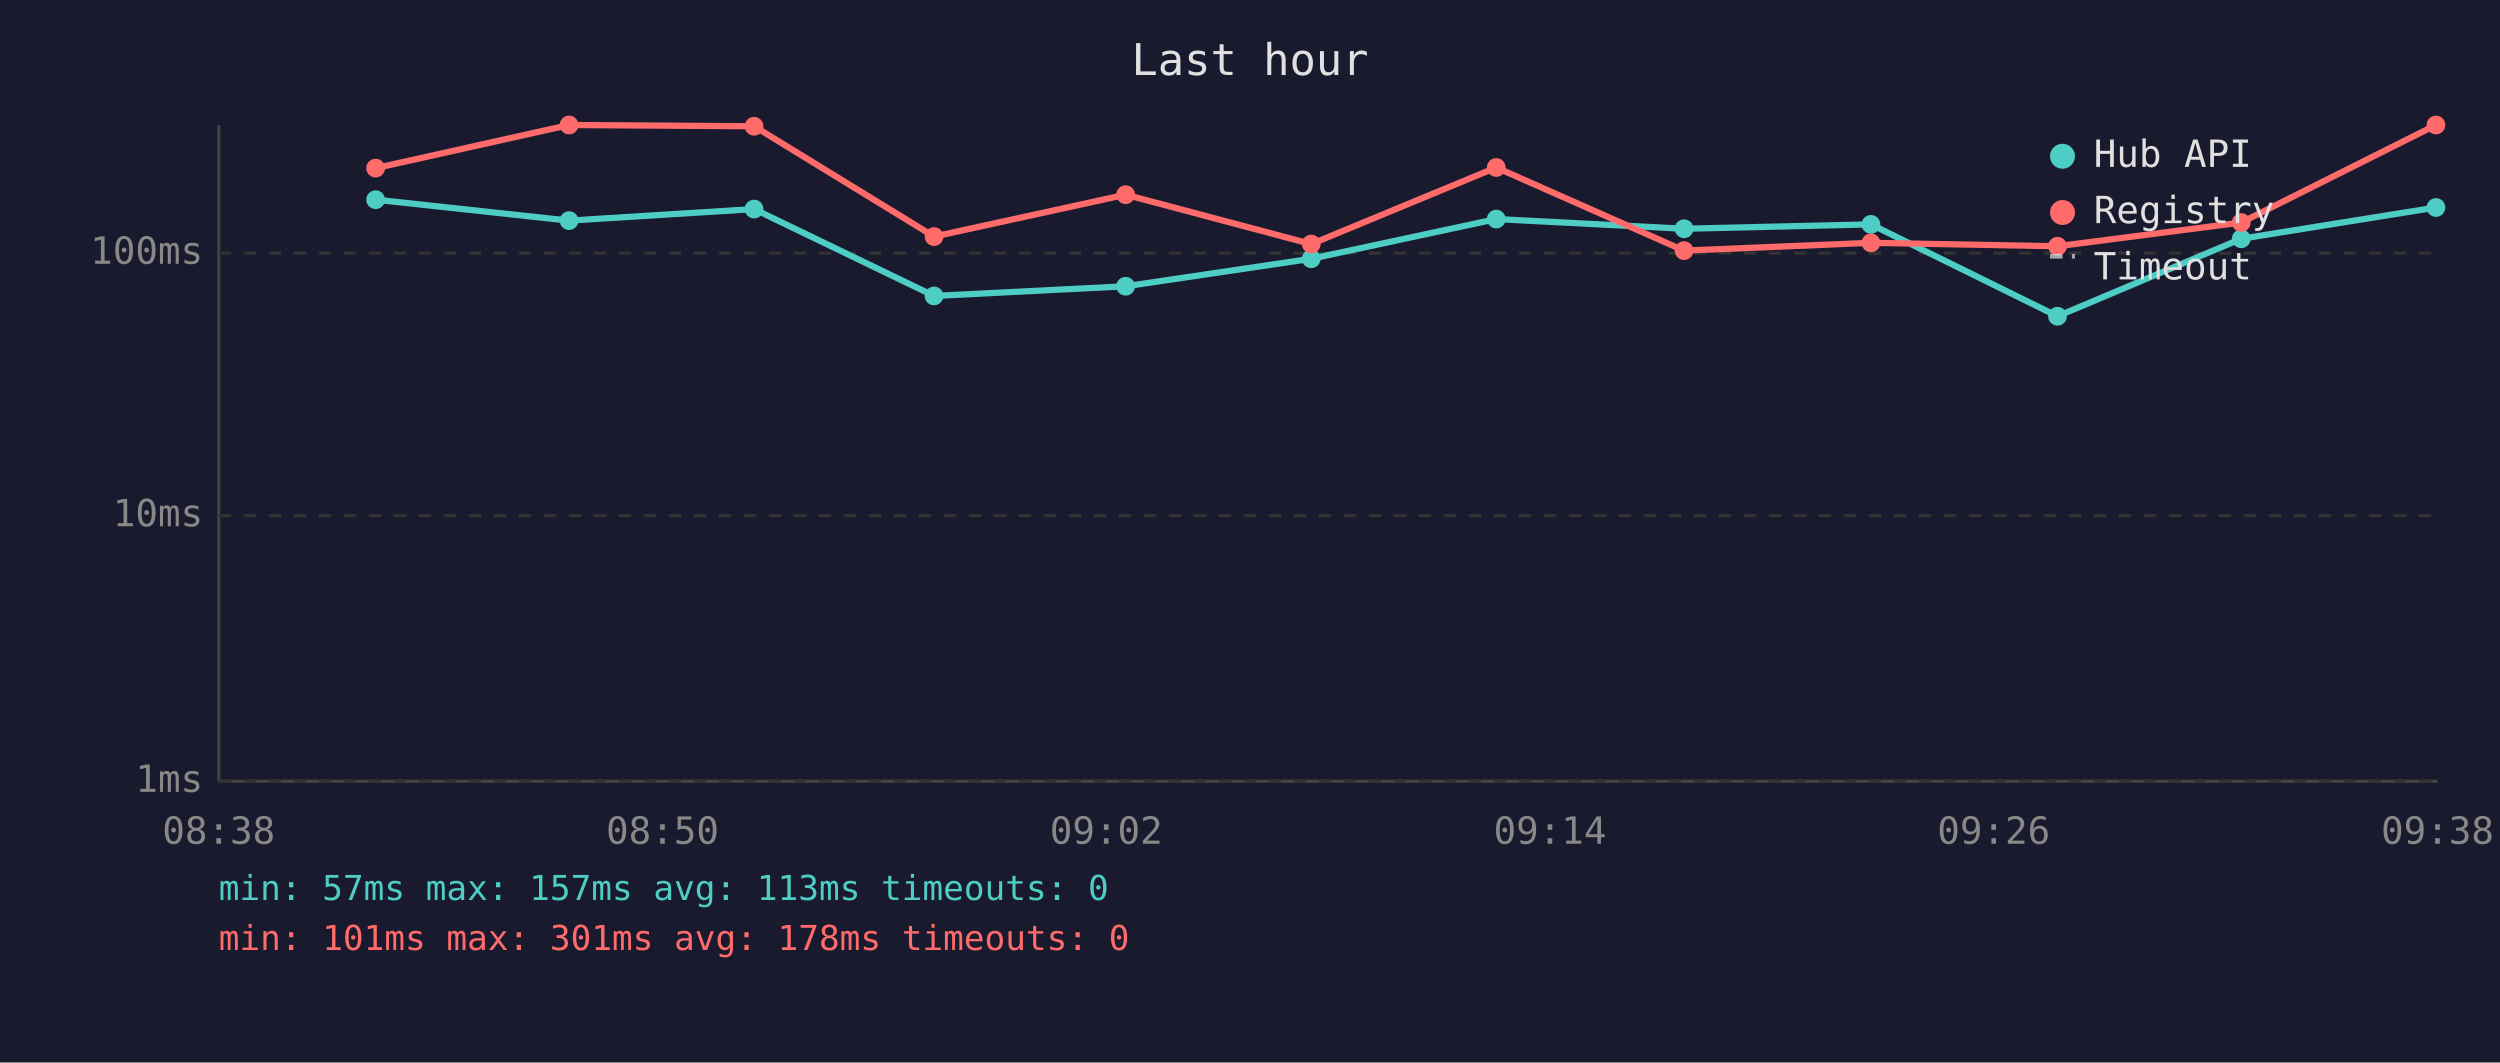
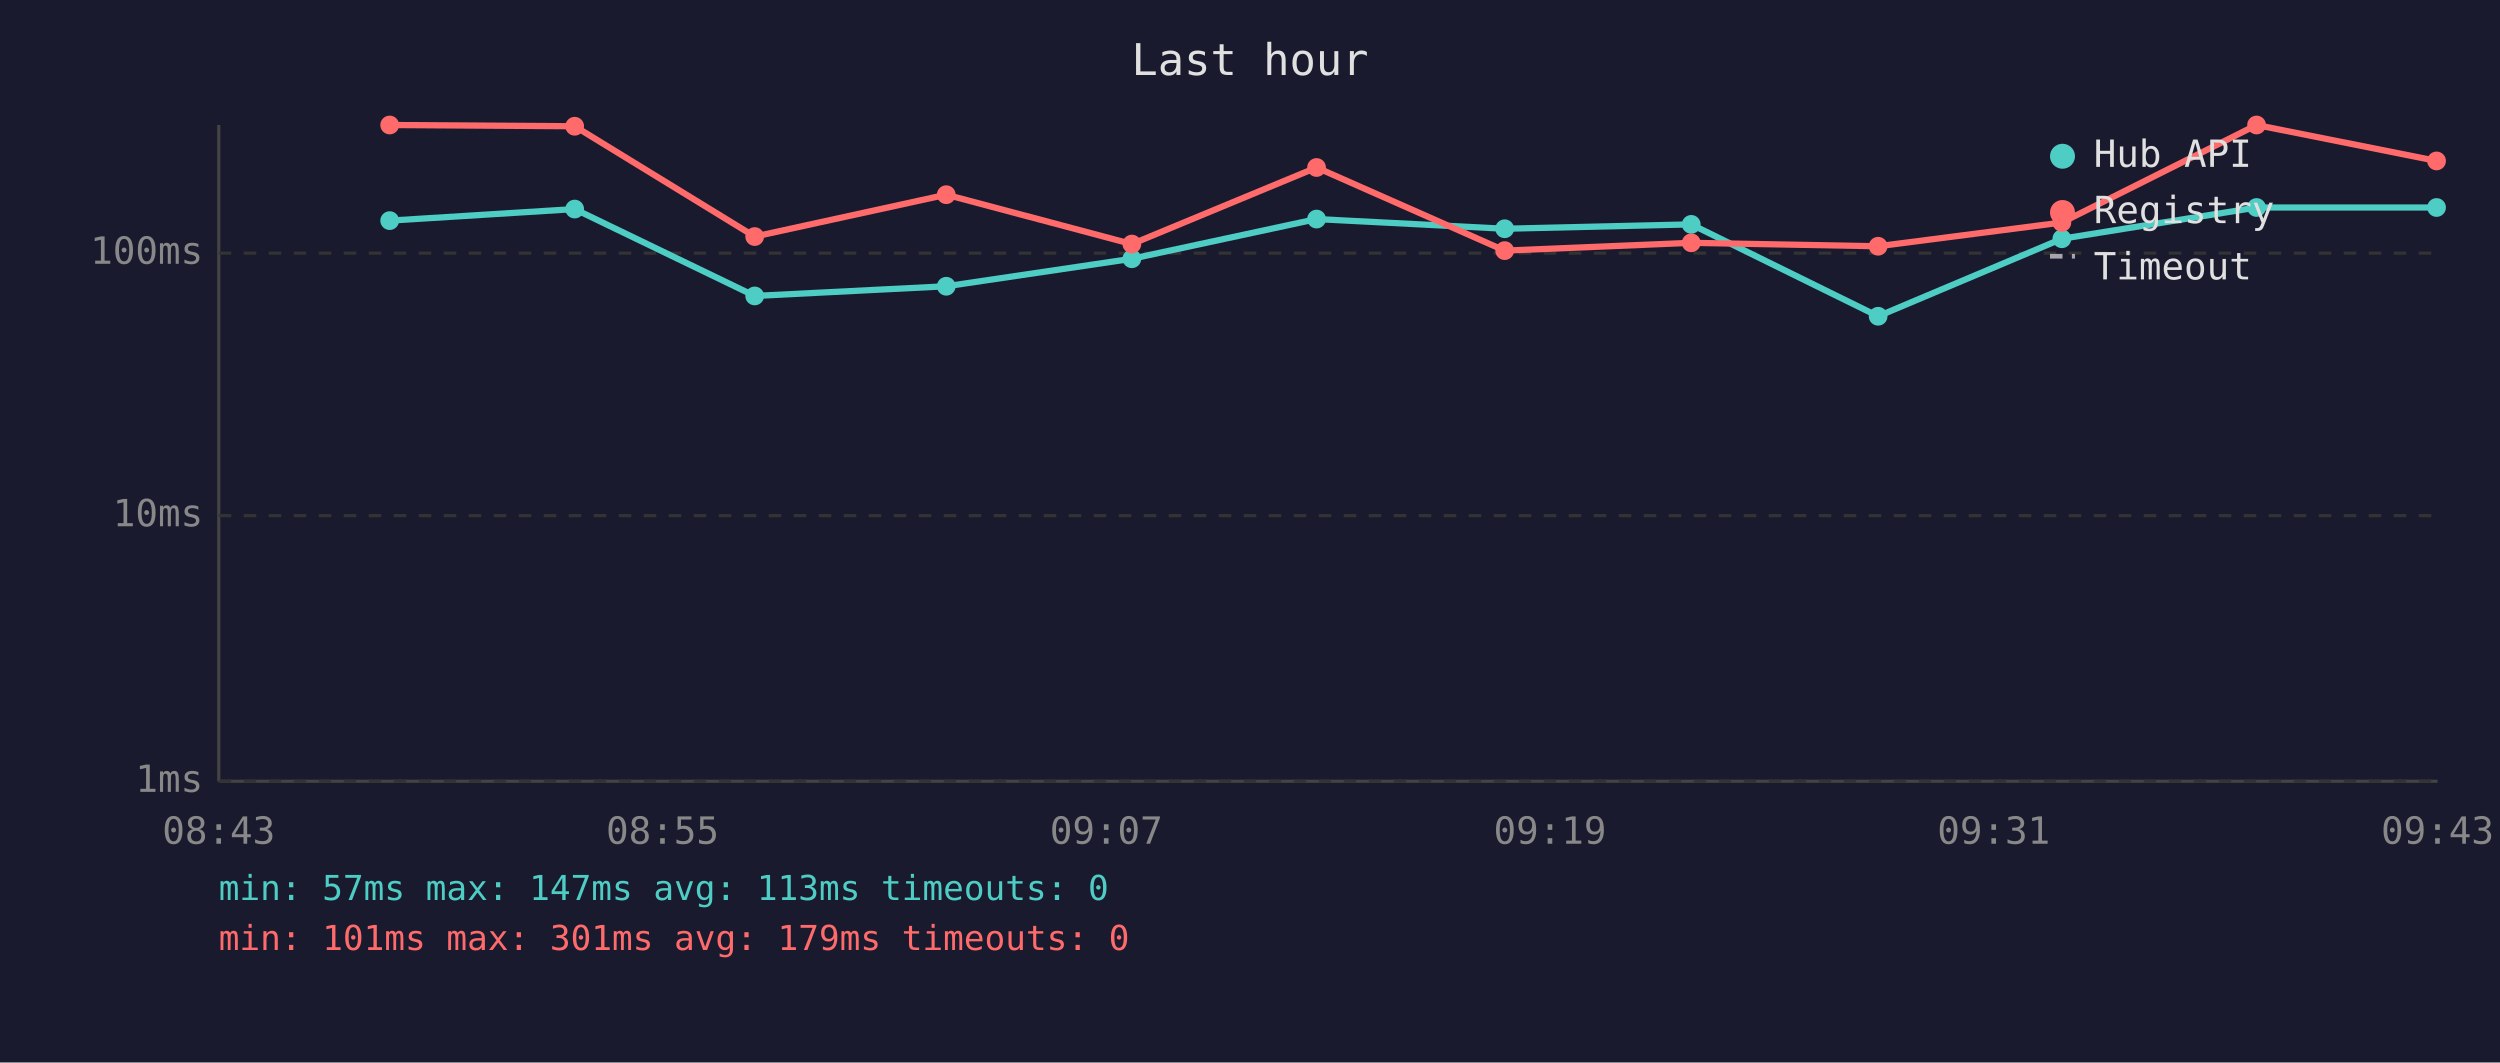
<svg xmlns="http://www.w3.org/2000/svg" viewBox="0 0 800 340" font-family="monospace" font-size="12">
  <rect width="800" height="340" fill="#1a1a2e" />
  <text x="400" y="24" fill="#e0e0e0" font-size="14" text-anchor="middle">Last hour</text>
  <line x1="70" y1="40" x2="70" y2="250" stroke="#444" stroke-width="1" />
  <line x1="70" y1="250" x2="780" y2="250" stroke="#444" stroke-width="1" />
  <line x1="70" y1="250" x2="780" y2="250" stroke="#333" stroke-width="1" stroke-dasharray="4" />
  <text x="65" y="250" fill="#888" text-anchor="end" dominant-baseline="middle">1ms</text>
  <line x1="70" y1="165" x2="780" y2="165" stroke="#333" stroke-width="1" stroke-dasharray="4" />
  <text x="65" y="165" fill="#888" text-anchor="end" dominant-baseline="middle">10ms</text>
  <line x1="70" y1="81" x2="780" y2="81" stroke="#333" stroke-width="1" stroke-dasharray="4" />
  <text x="65" y="81" fill="#888" text-anchor="end" dominant-baseline="middle">100ms</text>
-   <text x="70" y="270" fill="#888" text-anchor="middle">08:38</text>
-   <text x="212" y="270" fill="#888" text-anchor="middle">08:50</text>
-   <text x="354" y="270" fill="#888" text-anchor="middle">09:02</text>
-   <text x="496" y="270" fill="#888" text-anchor="middle">09:14</text>
-   <text x="638" y="270" fill="#888" text-anchor="middle">09:26</text>
-   <text x="780" y="270" fill="#888" text-anchor="middle">09:38</text>
-   <polyline points="120.2,63.9 182.1,70.6 241.3,66.9 298.9,94.7 360.2,91.6 419.6,82.8 478.8,70.1 538.9,73.2 598.7,71.8 658.4,101.2 717.2,76.4 779.5,66.4" fill="none" stroke="#4ecdc4" stroke-width="2" opacity="1" />
-   <circle cx="120.2" cy="63.9" r="3" fill="#4ecdc4" />
-   <circle cx="182.1" cy="70.6" r="3" fill="#4ecdc4" />
-   <circle cx="241.3" cy="66.9" r="3" fill="#4ecdc4" />
-   <circle cx="298.9" cy="94.7" r="3" fill="#4ecdc4" />
-   <circle cx="360.2" cy="91.6" r="3" fill="#4ecdc4" />
-   <circle cx="419.6" cy="82.8" r="3" fill="#4ecdc4" />
-   <circle cx="478.8" cy="70.1" r="3" fill="#4ecdc4" />
-   <circle cx="538.9" cy="73.2" r="3" fill="#4ecdc4" />
-   <circle cx="598.7" cy="71.8" r="3" fill="#4ecdc4" />
-   <circle cx="658.4" cy="101.2" r="3" fill="#4ecdc4" />
-   <circle cx="717.2" cy="76.4" r="3" fill="#4ecdc4" />
-   <circle cx="779.5" cy="66.4" r="3" fill="#4ecdc4" />
-   <polyline points="120.2,53.8 182.1,40.0 241.3,40.4 298.9,75.7 360.2,62.3 419.6,78.1 478.8,53.6 538.9,80.2 598.7,77.7 658.4,78.8 717.2,71.2 779.5,40.0" fill="none" stroke="#ff6b6b" stroke-width="2" opacity="1" />
-   <circle cx="120.2" cy="53.8" r="3" fill="#ff6b6b" />
-   <circle cx="182.1" cy="40.0" r="3" fill="#ff6b6b" />
-   <circle cx="241.3" cy="40.4" r="3" fill="#ff6b6b" />
-   <circle cx="298.9" cy="75.7" r="3" fill="#ff6b6b" />
-   <circle cx="360.2" cy="62.3" r="3" fill="#ff6b6b" />
-   <circle cx="419.6" cy="78.1" r="3" fill="#ff6b6b" />
-   <circle cx="478.8" cy="53.6" r="3" fill="#ff6b6b" />
-   <circle cx="538.9" cy="80.2" r="3" fill="#ff6b6b" />
-   <circle cx="598.7" cy="77.7" r="3" fill="#ff6b6b" />
-   <circle cx="658.4" cy="78.8" r="3" fill="#ff6b6b" />
-   <circle cx="717.2" cy="71.2" r="3" fill="#ff6b6b" />
-   <circle cx="779.5" cy="40.0" r="3" fill="#ff6b6b" />
+   <text x="70" y="270" fill="#888" text-anchor="middle">08:43</text>
+   <text x="212" y="270" fill="#888" text-anchor="middle">08:55</text>
+   <text x="354" y="270" fill="#888" text-anchor="middle">09:07</text>
+   <text x="496" y="270" fill="#888" text-anchor="middle">09:19</text>
+   <text x="638" y="270" fill="#888" text-anchor="middle">09:31</text>
+   <text x="780" y="270" fill="#888" text-anchor="middle">09:43</text>
+   <polyline points="124.7,70.6 183.9,66.9 241.5,94.7 302.8,91.6 362.2,82.8 421.3,70.1 481.5,73.2 541.2,71.8 601.0,101.2 659.8,76.4 722.1,66.4 779.7,66.4" fill="none" stroke="#4ecdc4" stroke-width="2" opacity="1" />
+   <circle cx="124.7" cy="70.6" r="3" fill="#4ecdc4" />
+   <circle cx="183.9" cy="66.9" r="3" fill="#4ecdc4" />
+   <circle cx="241.5" cy="94.7" r="3" fill="#4ecdc4" />
+   <circle cx="302.8" cy="91.6" r="3" fill="#4ecdc4" />
+   <circle cx="362.2" cy="82.8" r="3" fill="#4ecdc4" />
+   <circle cx="421.3" cy="70.1" r="3" fill="#4ecdc4" />
+   <circle cx="481.5" cy="73.2" r="3" fill="#4ecdc4" />
+   <circle cx="541.2" cy="71.8" r="3" fill="#4ecdc4" />
+   <circle cx="601.0" cy="101.2" r="3" fill="#4ecdc4" />
+   <circle cx="659.8" cy="76.4" r="3" fill="#4ecdc4" />
+   <circle cx="722.1" cy="66.4" r="3" fill="#4ecdc4" />
+   <circle cx="779.7" cy="66.4" r="3" fill="#4ecdc4" />
+   <polyline points="124.7,40.0 183.9,40.4 241.5,75.7 302.8,62.3 362.2,78.1 421.3,53.6 481.5,80.2 541.2,77.7 601.0,78.8 659.8,71.2 722.1,40.0 779.7,51.5" fill="none" stroke="#ff6b6b" stroke-width="2" opacity="1" />
+   <circle cx="124.7" cy="40.0" r="3" fill="#ff6b6b" />
+   <circle cx="183.9" cy="40.4" r="3" fill="#ff6b6b" />
+   <circle cx="241.5" cy="75.7" r="3" fill="#ff6b6b" />
+   <circle cx="302.8" cy="62.3" r="3" fill="#ff6b6b" />
+   <circle cx="362.2" cy="78.1" r="3" fill="#ff6b6b" />
+   <circle cx="421.3" cy="53.6" r="3" fill="#ff6b6b" />
+   <circle cx="481.5" cy="80.2" r="3" fill="#ff6b6b" />
+   <circle cx="541.2" cy="77.7" r="3" fill="#ff6b6b" />
+   <circle cx="601.0" cy="78.8" r="3" fill="#ff6b6b" />
+   <circle cx="659.8" cy="71.2" r="3" fill="#ff6b6b" />
+   <circle cx="722.1" cy="40.0" r="3" fill="#ff6b6b" />
+   <circle cx="779.7" cy="51.5" r="3" fill="#ff6b6b" />
  <circle cx="660" cy="50" r="4" fill="#4ecdc4" />
  <text x="670" y="50" fill="#e0e0e0" dominant-baseline="middle">Hub API</text>
  <circle cx="660" cy="68" r="4" fill="#ff6b6b" />
  <text x="670" y="68" fill="#e0e0e0" dominant-baseline="middle">Registry</text>
  <line x1="656" y1="82" x2="664" y2="82" stroke="#e0e0e0" stroke-width="1.5" stroke-dasharray="4,3" opacity="0.7" />
  <text x="670" y="86" fill="#e0e0e0" dominant-baseline="middle">Timeout</text>
-   <text x="70" y="288" fill="#4ecdc4" font-size="11">min: 57ms  max: 157ms  avg: 113ms  timeouts: 0</text>
-   <text x="70" y="304" fill="#ff6b6b" font-size="11">min: 101ms  max: 301ms  avg: 178ms  timeouts: 0</text>
+   <text x="70" y="288" fill="#4ecdc4" font-size="11">min: 57ms  max: 147ms  avg: 113ms  timeouts: 0</text>
+   <text x="70" y="304" fill="#ff6b6b" font-size="11">min: 101ms  max: 301ms  avg: 179ms  timeouts: 0</text>
</svg>
